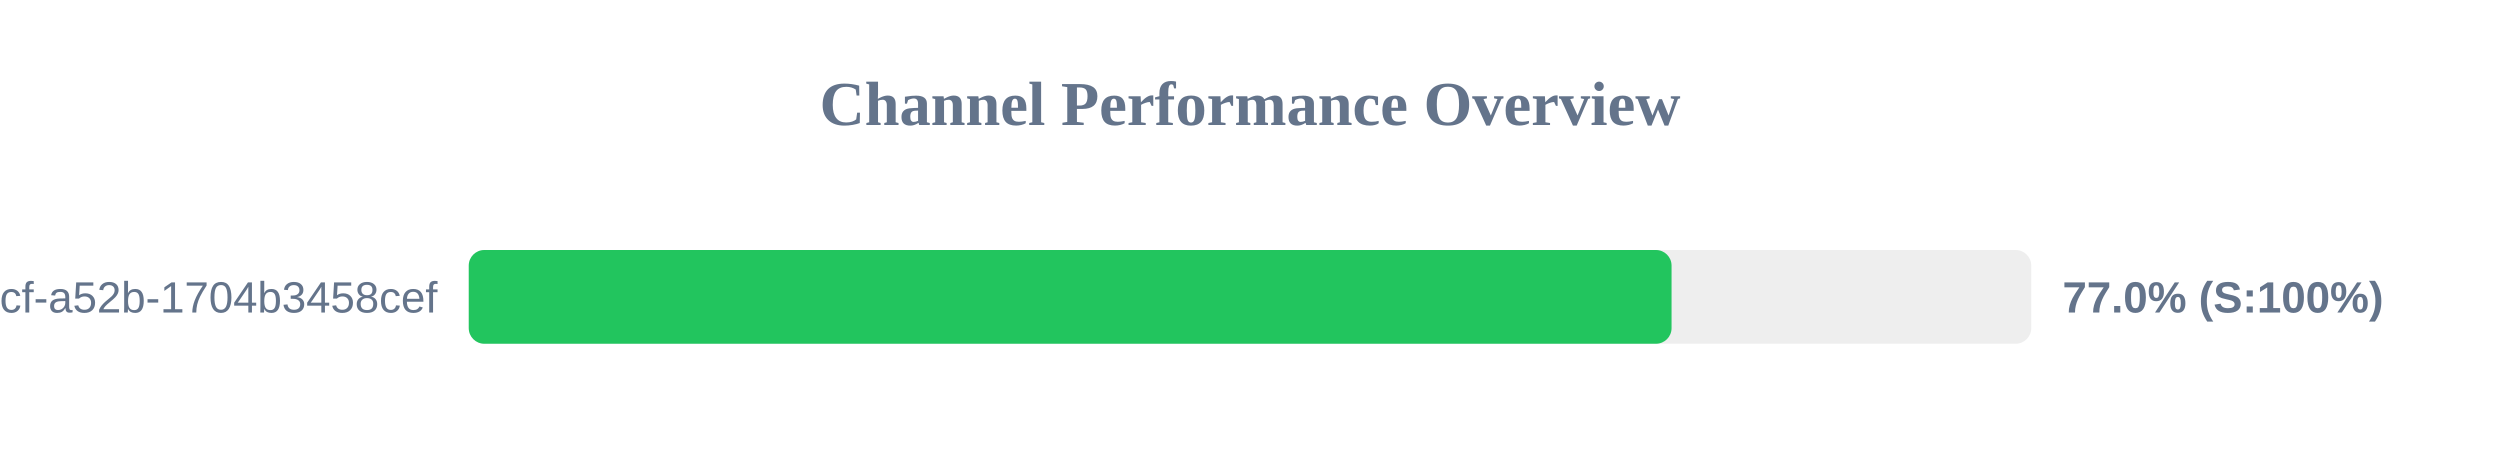
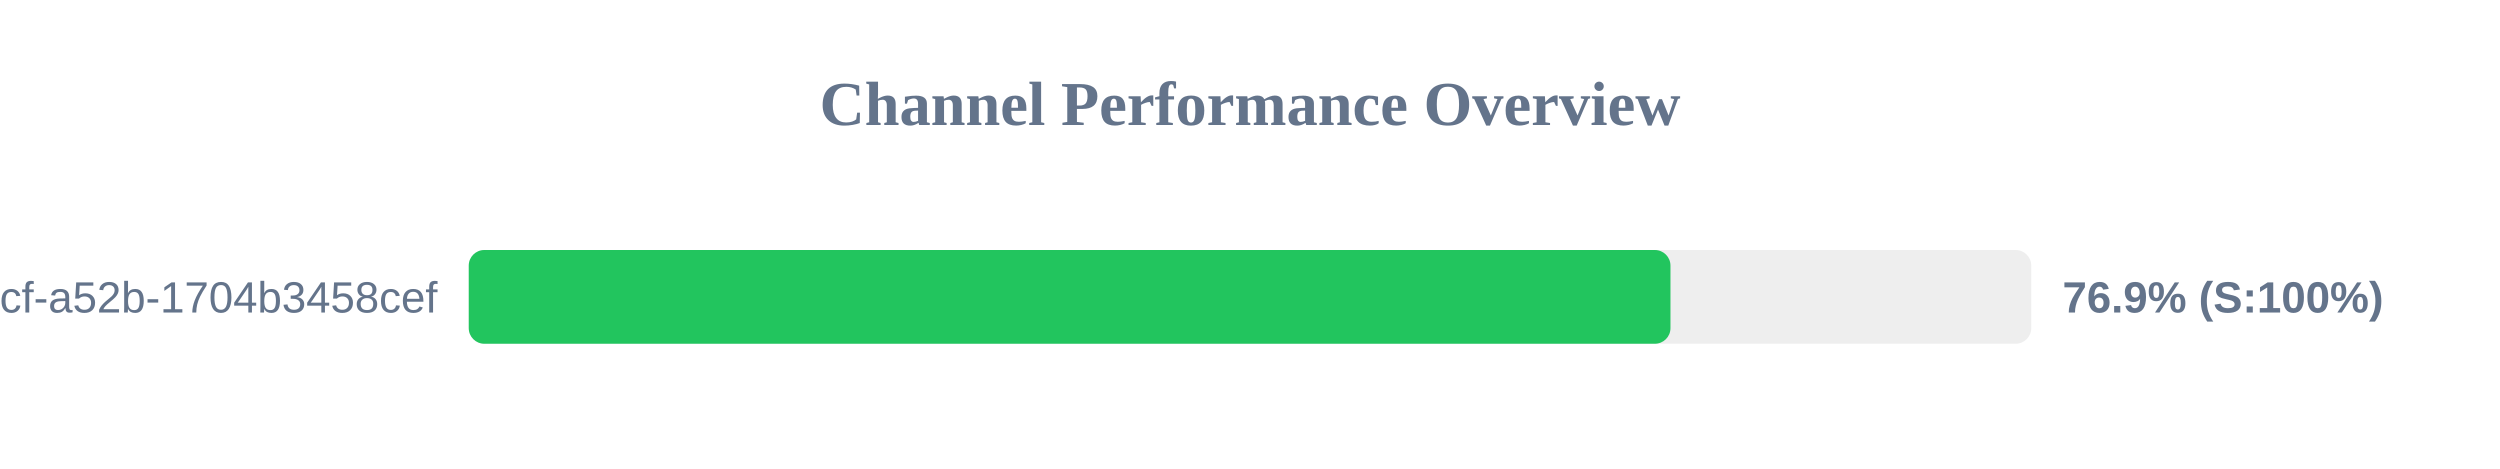
<svg xmlns="http://www.w3.org/2000/svg" width="800" height="150" version="1.1">
  <style>
        .row { font: 14px Arial; fill: #64748b; }
        .score { font: bold 14px Arial; fill: #64748b; }
    </style>
  <text x="400" y="40" text-anchor="middle" font-size="20px" font-weight="bold" fill="#64748b">Channel Performance Overview</text>
  <rect x="150" y="80" width="500" height="30" fill="#eee" rx="5" />
-   <rect x="150" y="80" width="384.9" height="30" fill="#22c55e" rx="5" />
+   <rect x="150" y="80" width="384.55" height="30" fill="#22c55e" rx="5" />
  <text x="140" y="100" text-anchor="end" class="row">?uuid=0cb527d9-6117-4bcf-a52b-1704b3458cef</text>
-   <text x="660" y="100" text-anchor="start" class="score">77.0% (S:100%)</text>
+   <text x="660" y="100" text-anchor="start" class="score">76.9% (S:100%)</text>
</svg>
